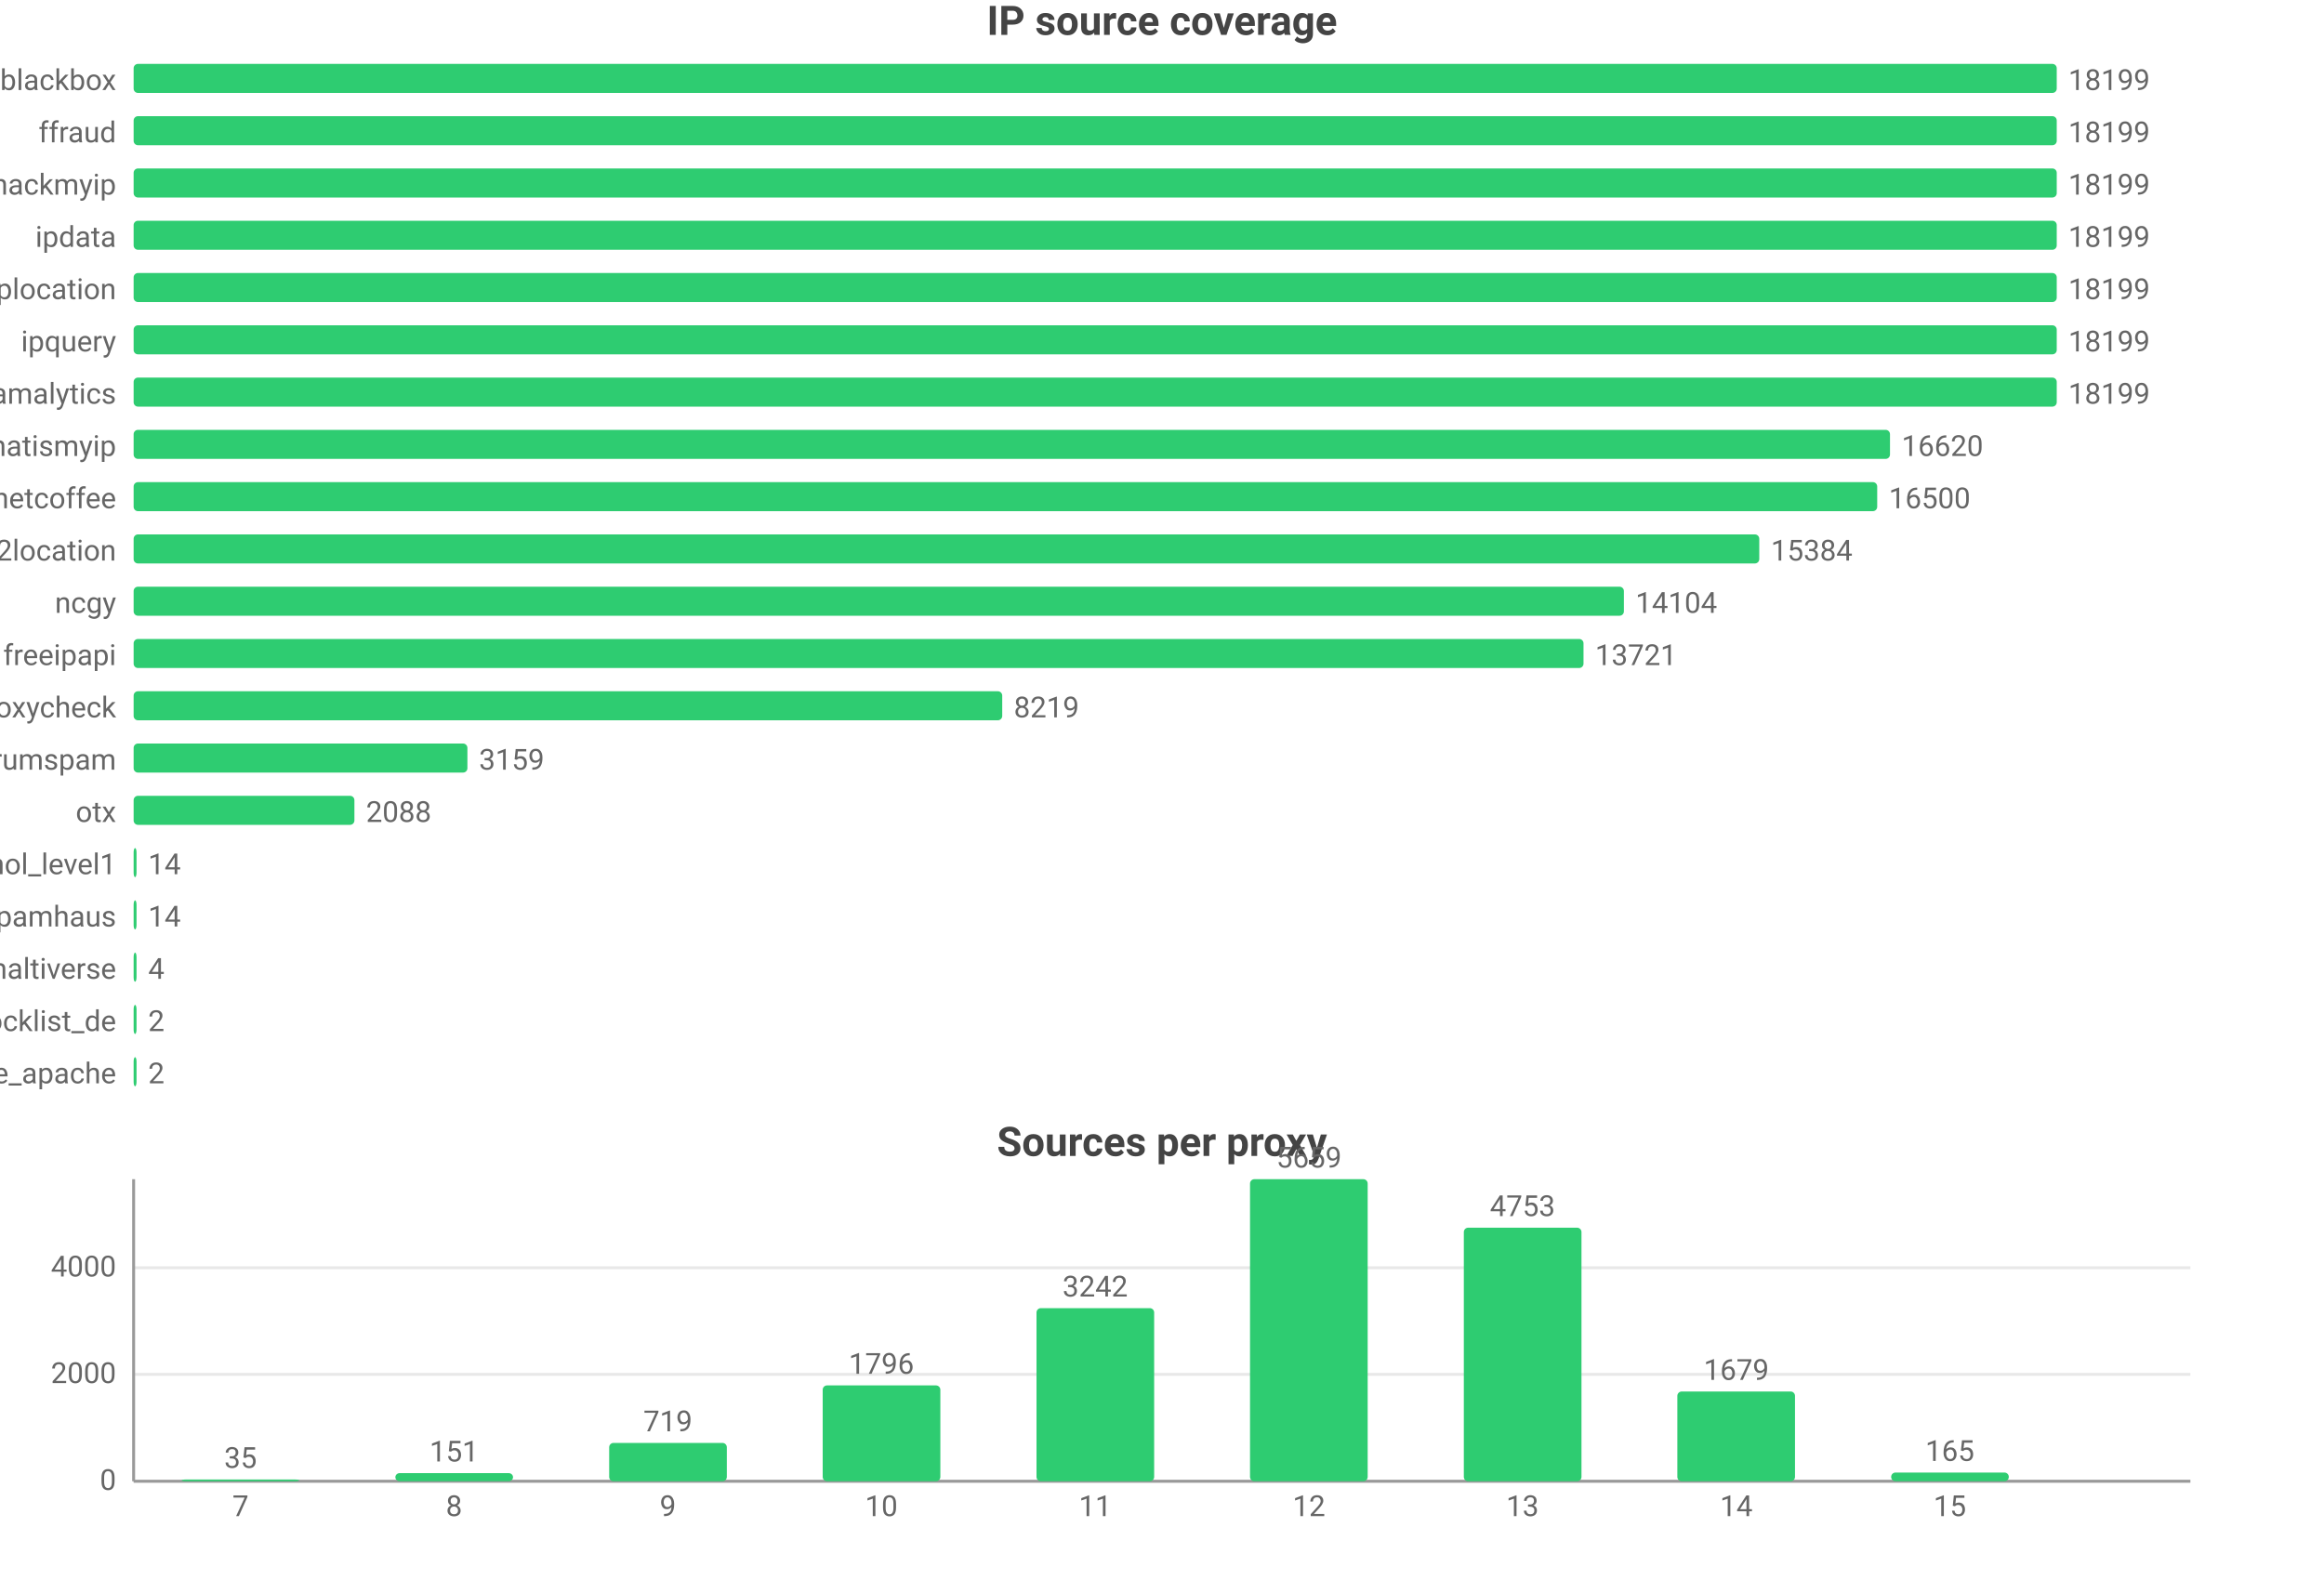
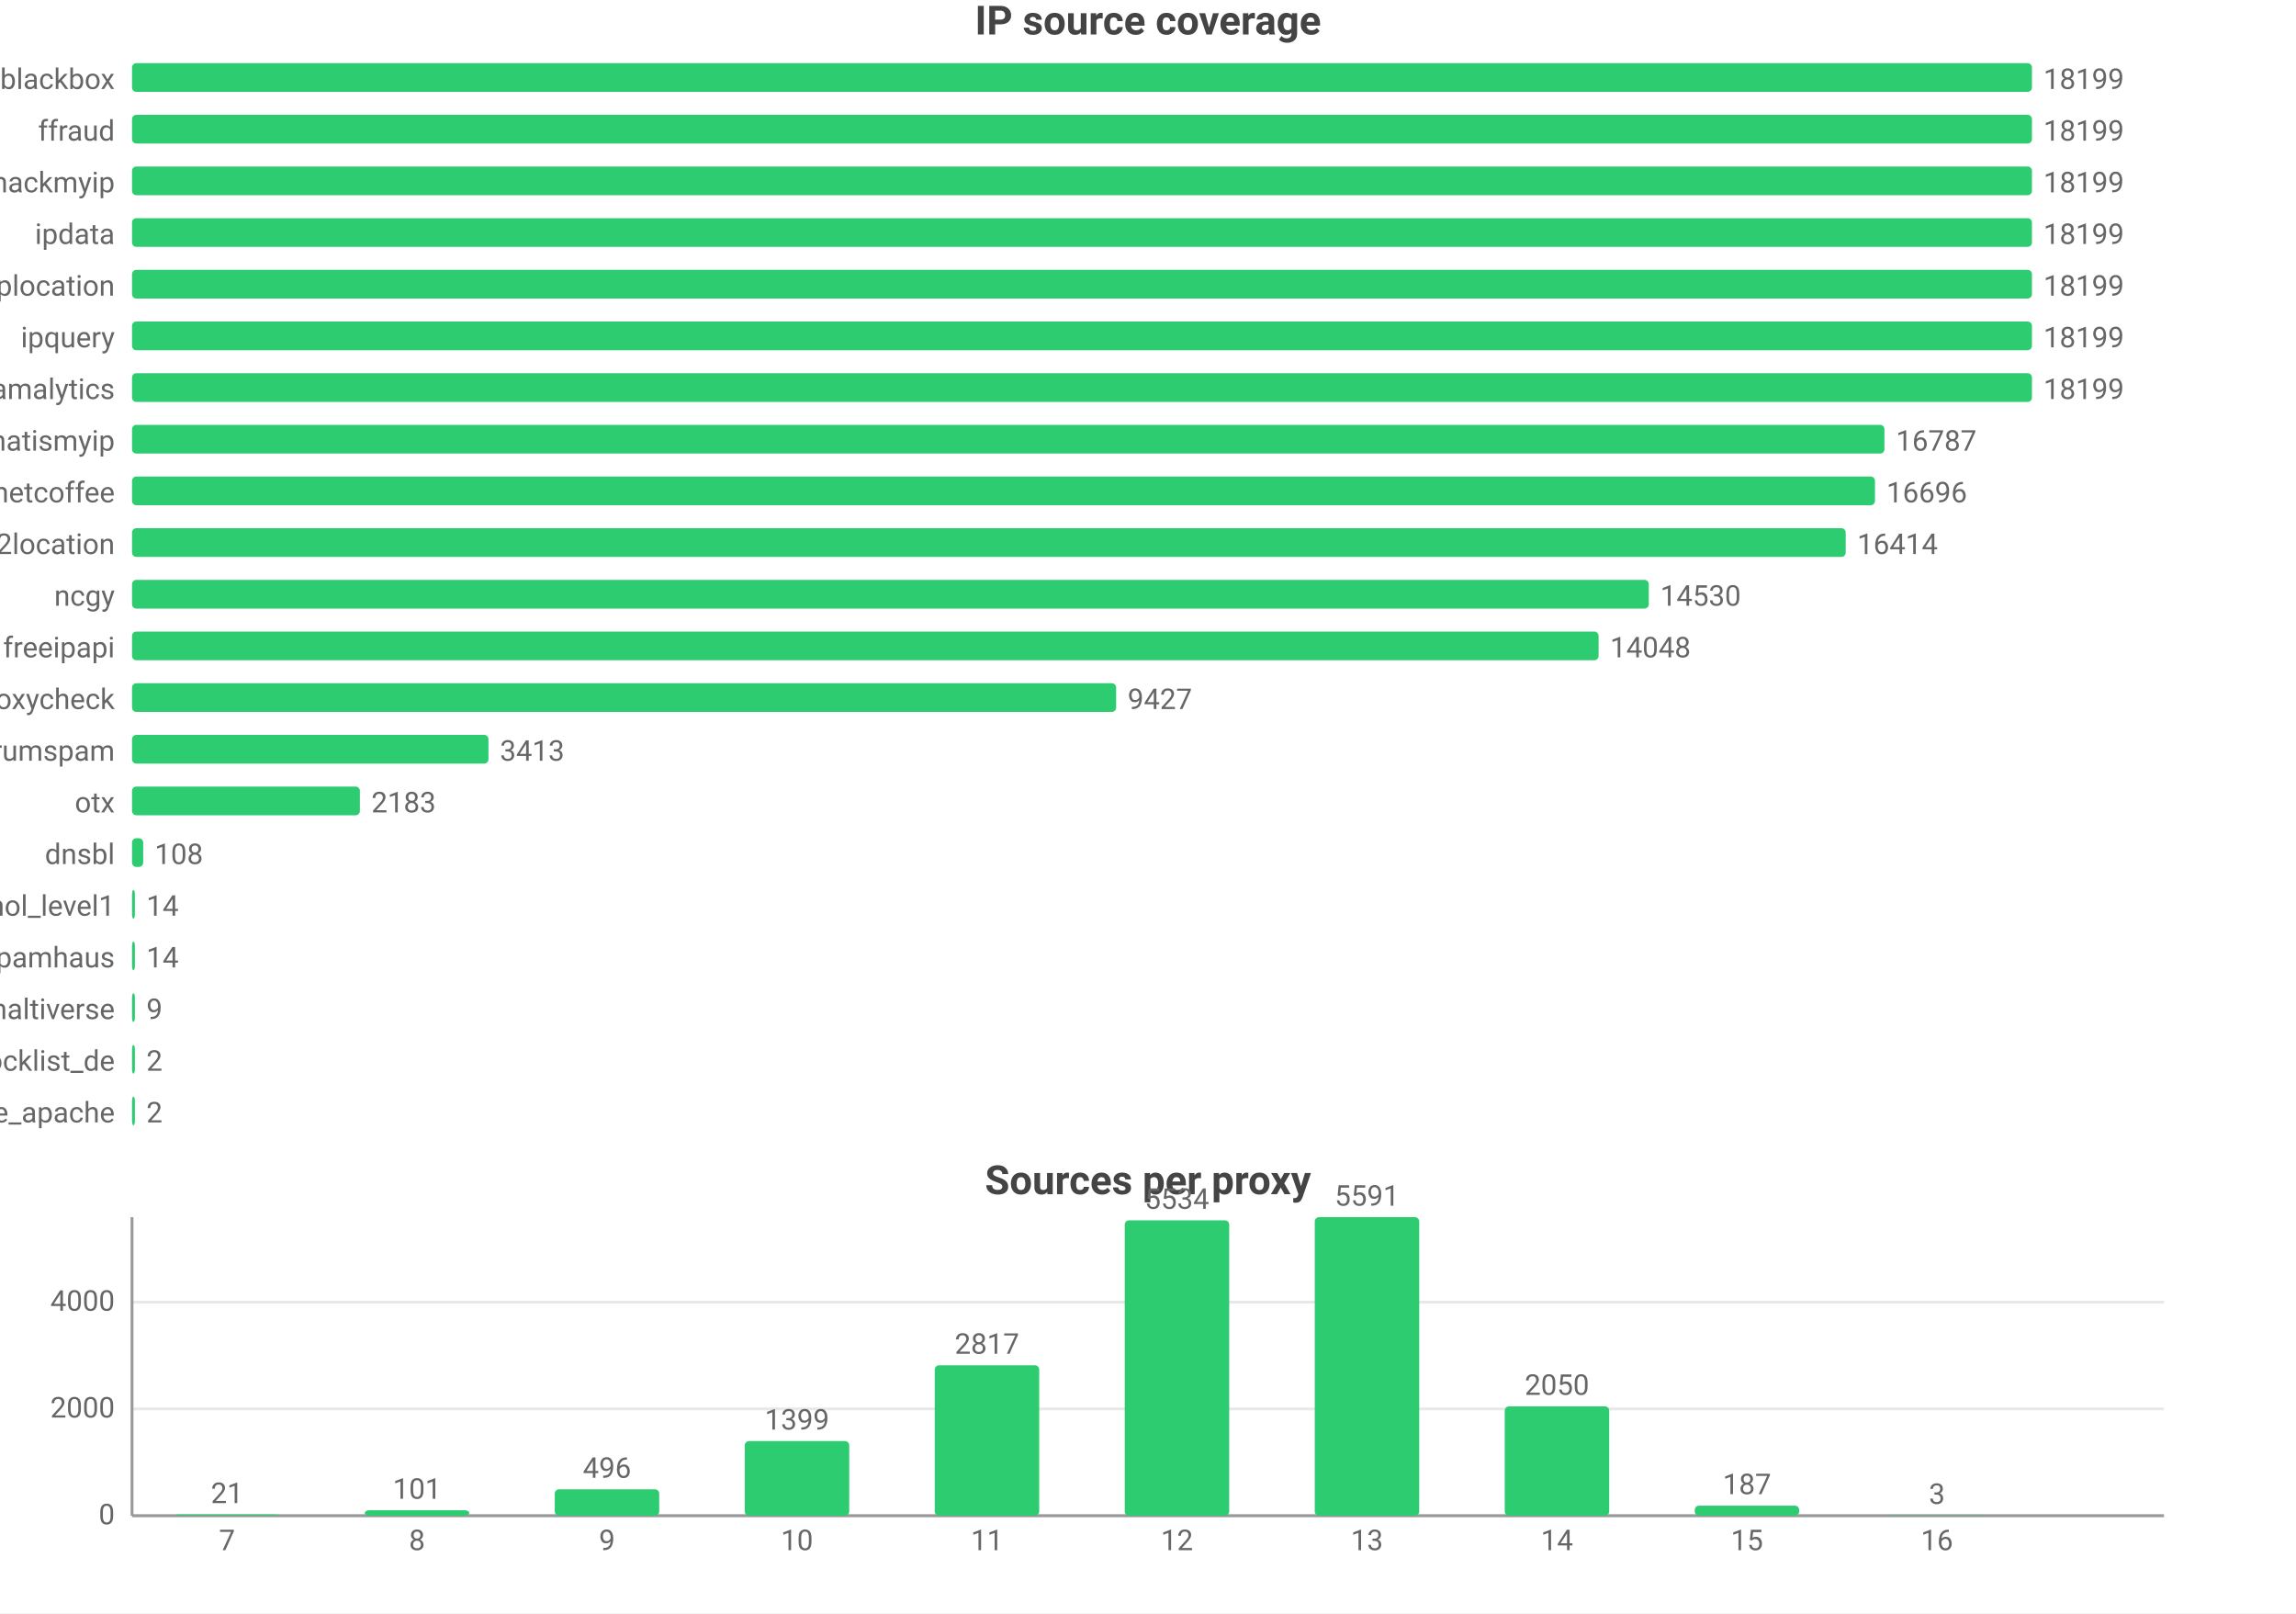
- <svg xmlns="http://www.w3.org/2000/svg" width="800" height="544" viewBox="0 0 800 544">
-   <rect width="800" height="544" fill="#ffffff" />
+ <svg xmlns="http://www.w3.org/2000/svg" width="800" height="562" viewBox="0 0 800 562">
+   <rect width="800" height="562" fill="#ffffff" />
  <style>text{font-family:system-ui,-apple-system,'Segoe UI',Roboto,'PingFang SC','Microsoft YaHei','Noto Sans CJK SC',sans-serif}.g{stroke:#e8e8e8;stroke-width:1}.a{stroke:#999;stroke-width:1}.t{font-size:10px;fill:#666}.m{font-size:10px;text-anchor:middle;fill:#666}.e{font-size:10px;text-anchor:end;fill:#666}.l{font-size:11px;fill:#333}.tt{font-size:14px;font-weight:600;text-anchor:middle;fill:#444}.em{font-size:13px;text-anchor:middle;fill:#999}</style>
  <text class="tt" x="400.0" y="12">IP source coverage</text>
  <text class="e" x="40" y="31">blackbox</text>
  <rect x="46" y="22" width="662" height="10" fill="#2ecc71" rx="1.5" />
  <text class="t" x="712" y="31">18199</text>
  <text class="e" x="40" y="49">ffraud</text>
  <rect x="46" y="40" width="662" height="10" fill="#2ecc71" rx="1.5" />
  <text class="t" x="712" y="49">18199</text>
  <text class="e" x="40" y="67">hackmyip</text>
  <rect x="46" y="58" width="662" height="10" fill="#2ecc71" rx="1.5" />
  <text class="t" x="712" y="67">18199</text>
  <text class="e" x="40" y="85">ipdata</text>
  <rect x="46" y="76" width="662" height="10" fill="#2ecc71" rx="1.5" />
  <text class="t" x="712" y="85">18199</text>
  <text class="e" x="40" y="103">iplocation</text>
  <rect x="46" y="94" width="662" height="10" fill="#2ecc71" rx="1.5" />
  <text class="t" x="712" y="103">18199</text>
  <text class="e" x="40" y="121">ipquery</text>
  <rect x="46" y="112" width="662" height="10" fill="#2ecc71" rx="1.5" />
  <text class="t" x="712" y="121">18199</text>
  <text class="e" x="40" y="139">scamalytics</text>
  <rect x="46" y="130" width="662" height="10" fill="#2ecc71" rx="1.5" />
  <text class="t" x="712" y="139">18199</text>
  <text class="e" x="40" y="157">whatismyip</text>
-   <rect x="46" y="148" width="604.6" height="10" fill="#2ecc71" rx="1.5" />
-   <text class="t" x="654.6" y="157">16620</text>
+   <rect x="46" y="148" width="610.6" height="10" fill="#2ecc71" rx="1.5" />
+   <text class="t" x="660.6" y="157">16787</text>
  <text class="e" x="40" y="175">netcoffee</text>
-   <rect x="46" y="166" width="600.2" height="10" fill="#2ecc71" rx="1.5" />
-   <text class="t" x="650.2" y="175">16500</text>
+   <rect x="46" y="166" width="607.3" height="10" fill="#2ecc71" rx="1.5" />
+   <text class="t" x="657.3" y="175">16696</text>
  <text class="e" x="40" y="193">ip2location</text>
-   <rect x="46" y="184" width="559.6" height="10" fill="#2ecc71" rx="1.5" />
-   <text class="t" x="609.6" y="193">15384</text>
+   <rect x="46" y="184" width="597.1" height="10" fill="#2ecc71" rx="1.5" />
+   <text class="t" x="647.1" y="193">16414</text>
  <text class="e" x="40" y="211">ncgy</text>
-   <rect x="46" y="202" width="513.0" height="10" fill="#2ecc71" rx="1.5" />
-   <text class="t" x="563.0" y="211">14104</text>
+   <rect x="46" y="202" width="528.5" height="10" fill="#2ecc71" rx="1.5" />
+   <text class="t" x="578.5" y="211">14530</text>
  <text class="e" x="40" y="229">freeipapi</text>
-   <rect x="46" y="220" width="499.1" height="10" fill="#2ecc71" rx="1.5" />
-   <text class="t" x="549.1" y="229">13721</text>
+   <rect x="46" y="220" width="511.0" height="10" fill="#2ecc71" rx="1.5" />
+   <text class="t" x="561.0" y="229">14048</text>
  <text class="e" x="40" y="247">proxycheck</text>
-   <rect x="46" y="238" width="299.0" height="10" fill="#2ecc71" rx="1.5" />
-   <text class="t" x="349.0" y="247">8219</text>
+   <rect x="46" y="238" width="342.9" height="10" fill="#2ecc71" rx="1.5" />
+   <text class="t" x="392.9" y="247">9427</text>
  <text class="e" x="40" y="265">stopforumspam</text>
-   <rect x="46" y="256" width="114.9" height="10" fill="#2ecc71" rx="1.5" />
-   <text class="t" x="164.9" y="265">3159</text>
+   <rect x="46" y="256" width="124.2" height="10" fill="#2ecc71" rx="1.5" />
+   <text class="t" x="174.2" y="265">3413</text>
  <text class="e" x="40" y="283">otx</text>
-   <rect x="46" y="274" width="76.0" height="10" fill="#2ecc71" rx="1.5" />
-   <text class="t" x="126.0" y="283">2088</text>
-   <text class="e" x="40" y="301">firehol_level1</text>
-   <rect x="46" y="292" width="1" height="10" fill="#2ecc71" rx="1.5" />
-   <text class="t" x="51" y="301">14</text>
-   <text class="e" x="40" y="319">spamhaus</text>
+   <rect x="46" y="274" width="79.4" height="10" fill="#2ecc71" rx="1.5" />
+   <text class="t" x="129.4" y="283">2183</text>
+   <text class="e" x="40" y="301">dnsbl</text>
+   <rect x="46" y="292" width="3.9" height="10" fill="#2ecc71" rx="1.5" />
+   <text class="t" x="53.9" y="301">108</text>
+   <text class="e" x="40" y="319">firehol_level1</text>
  <rect x="46" y="310" width="1" height="10" fill="#2ecc71" rx="1.5" />
  <text class="t" x="51" y="319">14</text>
-   <text class="e" x="40" y="337">maltiverse</text>
+   <text class="e" x="40" y="337">spamhaus</text>
  <rect x="46" y="328" width="1" height="10" fill="#2ecc71" rx="1.5" />
-   <text class="t" x="51" y="337">4</text>
-   <text class="e" x="40" y="355">blocklist_de</text>
+   <text class="t" x="51" y="337">14</text>
+   <text class="e" x="40" y="355">maltiverse</text>
  <rect x="46" y="346" width="1" height="10" fill="#2ecc71" rx="1.5" />
-   <text class="t" x="51" y="355">2</text>
-   <text class="e" x="40" y="373">blocklist_de_apache</text>
+   <text class="t" x="51" y="355">9</text>
+   <text class="e" x="40" y="373">blocklist_de</text>
  <rect x="46" y="364" width="1" height="10" fill="#2ecc71" rx="1.5" />
  <text class="t" x="51" y="373">2</text>
-   <text class="tt" x="400.0" y="398">Sources per proxy</text>
-   <line class="g" x1="46" y1="510" x2="754" y2="510" />
-   <text class="e" x="40" y="513">0</text>
-   <line class="g" x1="46" y1="473.2" x2="754" y2="473.2" />
-   <text class="e" x="40" y="476.2">2000</text>
-   <line class="g" x1="46" y1="436.5" x2="754" y2="436.5" />
-   <text class="e" x="40" y="439.5">4000</text>
-   <line class="a" x1="46" y1="406" x2="46" y2="510" />
-   <line class="a" x1="46" y1="510" x2="754" y2="510" />
-   <rect x="62.5" y="509.4" width="40.5" height="0.6" fill="#2ecc71" rx="1.5" />
-   <text class="m" x="82.8" y="505.4">35</text>
-   <text class="m" x="82.8" y="522">7</text>
-   <rect x="136.1" y="507.2" width="40.5" height="2.8" fill="#2ecc71" rx="1.5" />
-   <text class="m" x="156.3" y="503.2">151</text>
-   <text class="m" x="156.3" y="522">8</text>
-   <rect x="209.7" y="496.8" width="40.5" height="13.2" fill="#2ecc71" rx="1.5" />
-   <text class="m" x="229.9" y="492.8">719</text>
-   <text class="m" x="229.9" y="522">9</text>
-   <rect x="283.2" y="477.0" width="40.5" height="33.0" fill="#2ecc71" rx="1.5" />
-   <text class="m" x="303.4" y="473.0">1796</text>
-   <text class="m" x="303.4" y="522">10</text>
-   <rect x="356.8" y="450.4" width="40.5" height="59.6" fill="#2ecc71" rx="1.5" />
-   <text class="m" x="377" y="446.4">3242</text>
-   <text class="m" x="377" y="522">11</text>
-   <rect x="430.3" y="406" width="40.5" height="104" fill="#2ecc71" rx="1.5" />
-   <text class="m" x="450.6" y="402">5659</text>
-   <text class="m" x="450.6" y="522">12</text>
-   <rect x="503.9" y="422.7" width="40.5" height="87.3" fill="#2ecc71" rx="1.5" />
-   <text class="m" x="524.1" y="418.7">4753</text>
-   <text class="m" x="524.1" y="522">13</text>
-   <rect x="577.4" y="479.1" width="40.5" height="30.9" fill="#2ecc71" rx="1.5" />
-   <text class="m" x="597.7" y="475.1">1679</text>
-   <text class="m" x="597.7" y="522">14</text>
-   <rect x="651.0" y="507.0" width="40.5" height="3.0" fill="#2ecc71" rx="1.5" />
-   <text class="m" x="671.2" y="503.0">165</text>
-   <text class="m" x="671.2" y="522">15</text>
+   <text class="e" x="40" y="391">blocklist_de_apache</text>
+   <rect x="46" y="382" width="1" height="10" fill="#2ecc71" rx="1.5" />
+   <text class="t" x="51" y="391">2</text>
+   <text class="tt" x="400.0" y="416">Sources per proxy</text>
+   <line class="g" x1="46" y1="528" x2="754" y2="528" />
+   <text class="e" x="40" y="531">0</text>
+   <line class="g" x1="46" y1="490.8" x2="754" y2="490.8" />
+   <text class="e" x="40" y="493.8">2000</text>
+   <line class="g" x1="46" y1="453.6" x2="754" y2="453.6" />
+   <text class="e" x="40" y="456.6">4000</text>
+   <line class="a" x1="46" y1="424" x2="46" y2="528" />
+   <line class="a" x1="46" y1="528" x2="754" y2="528" />
+   <rect x="60.9" y="527.6" width="36.4" height="0.4" fill="#2ecc71" rx="1.5" />
+   <text class="m" x="79.1" y="523.6">21</text>
+   <text class="m" x="79.1" y="540">7</text>
+   <rect x="127.1" y="526.1" width="36.4" height="1.9" fill="#2ecc71" rx="1.5" />
+   <text class="m" x="145.3" y="522.1">101</text>
+   <text class="m" x="145.3" y="540">8</text>
+   <rect x="193.3" y="518.8" width="36.4" height="9.2" fill="#2ecc71" rx="1.5" />
+   <text class="m" x="211.5" y="514.8">496</text>
+   <text class="m" x="211.5" y="540">9</text>
+   <rect x="259.5" y="502.0" width="36.4" height="26.0" fill="#2ecc71" rx="1.5" />
+   <text class="m" x="277.7" y="498.0">1399</text>
+   <text class="m" x="277.7" y="540">10</text>
+   <rect x="325.7" y="475.6" width="36.4" height="52.4" fill="#2ecc71" rx="1.5" />
+   <text class="m" x="343.9" y="471.6">2817</text>
+   <text class="m" x="343.9" y="540">11</text>
+   <rect x="391.9" y="425.1" width="36.4" height="102.9" fill="#2ecc71" rx="1.5" />
+   <text class="m" x="410.1" y="421.1">5534</text>
+   <text class="m" x="410.1" y="540">12</text>
+   <rect x="458.1" y="424" width="36.4" height="104" fill="#2ecc71" rx="1.5" />
+   <text class="m" x="476.3" y="420">5591</text>
+   <text class="m" x="476.3" y="540">13</text>
+   <rect x="524.3" y="489.9" width="36.4" height="38.1" fill="#2ecc71" rx="1.5" />
+   <text class="m" x="542.5" y="485.9">2050</text>
+   <text class="m" x="542.5" y="540">14</text>
+   <rect x="590.5" y="524.5" width="36.4" height="3.5" fill="#2ecc71" rx="1.5" />
+   <text class="m" x="608.7" y="520.5">187</text>
+   <text class="m" x="608.7" y="540">15</text>
+   <rect x="656.7" y="527.9" width="36.4" height="0.1" fill="#2ecc71" rx="1.5" />
+   <text class="m" x="674.9" y="523.9">3</text>
+   <text class="m" x="674.9" y="540">16</text>
</svg>
